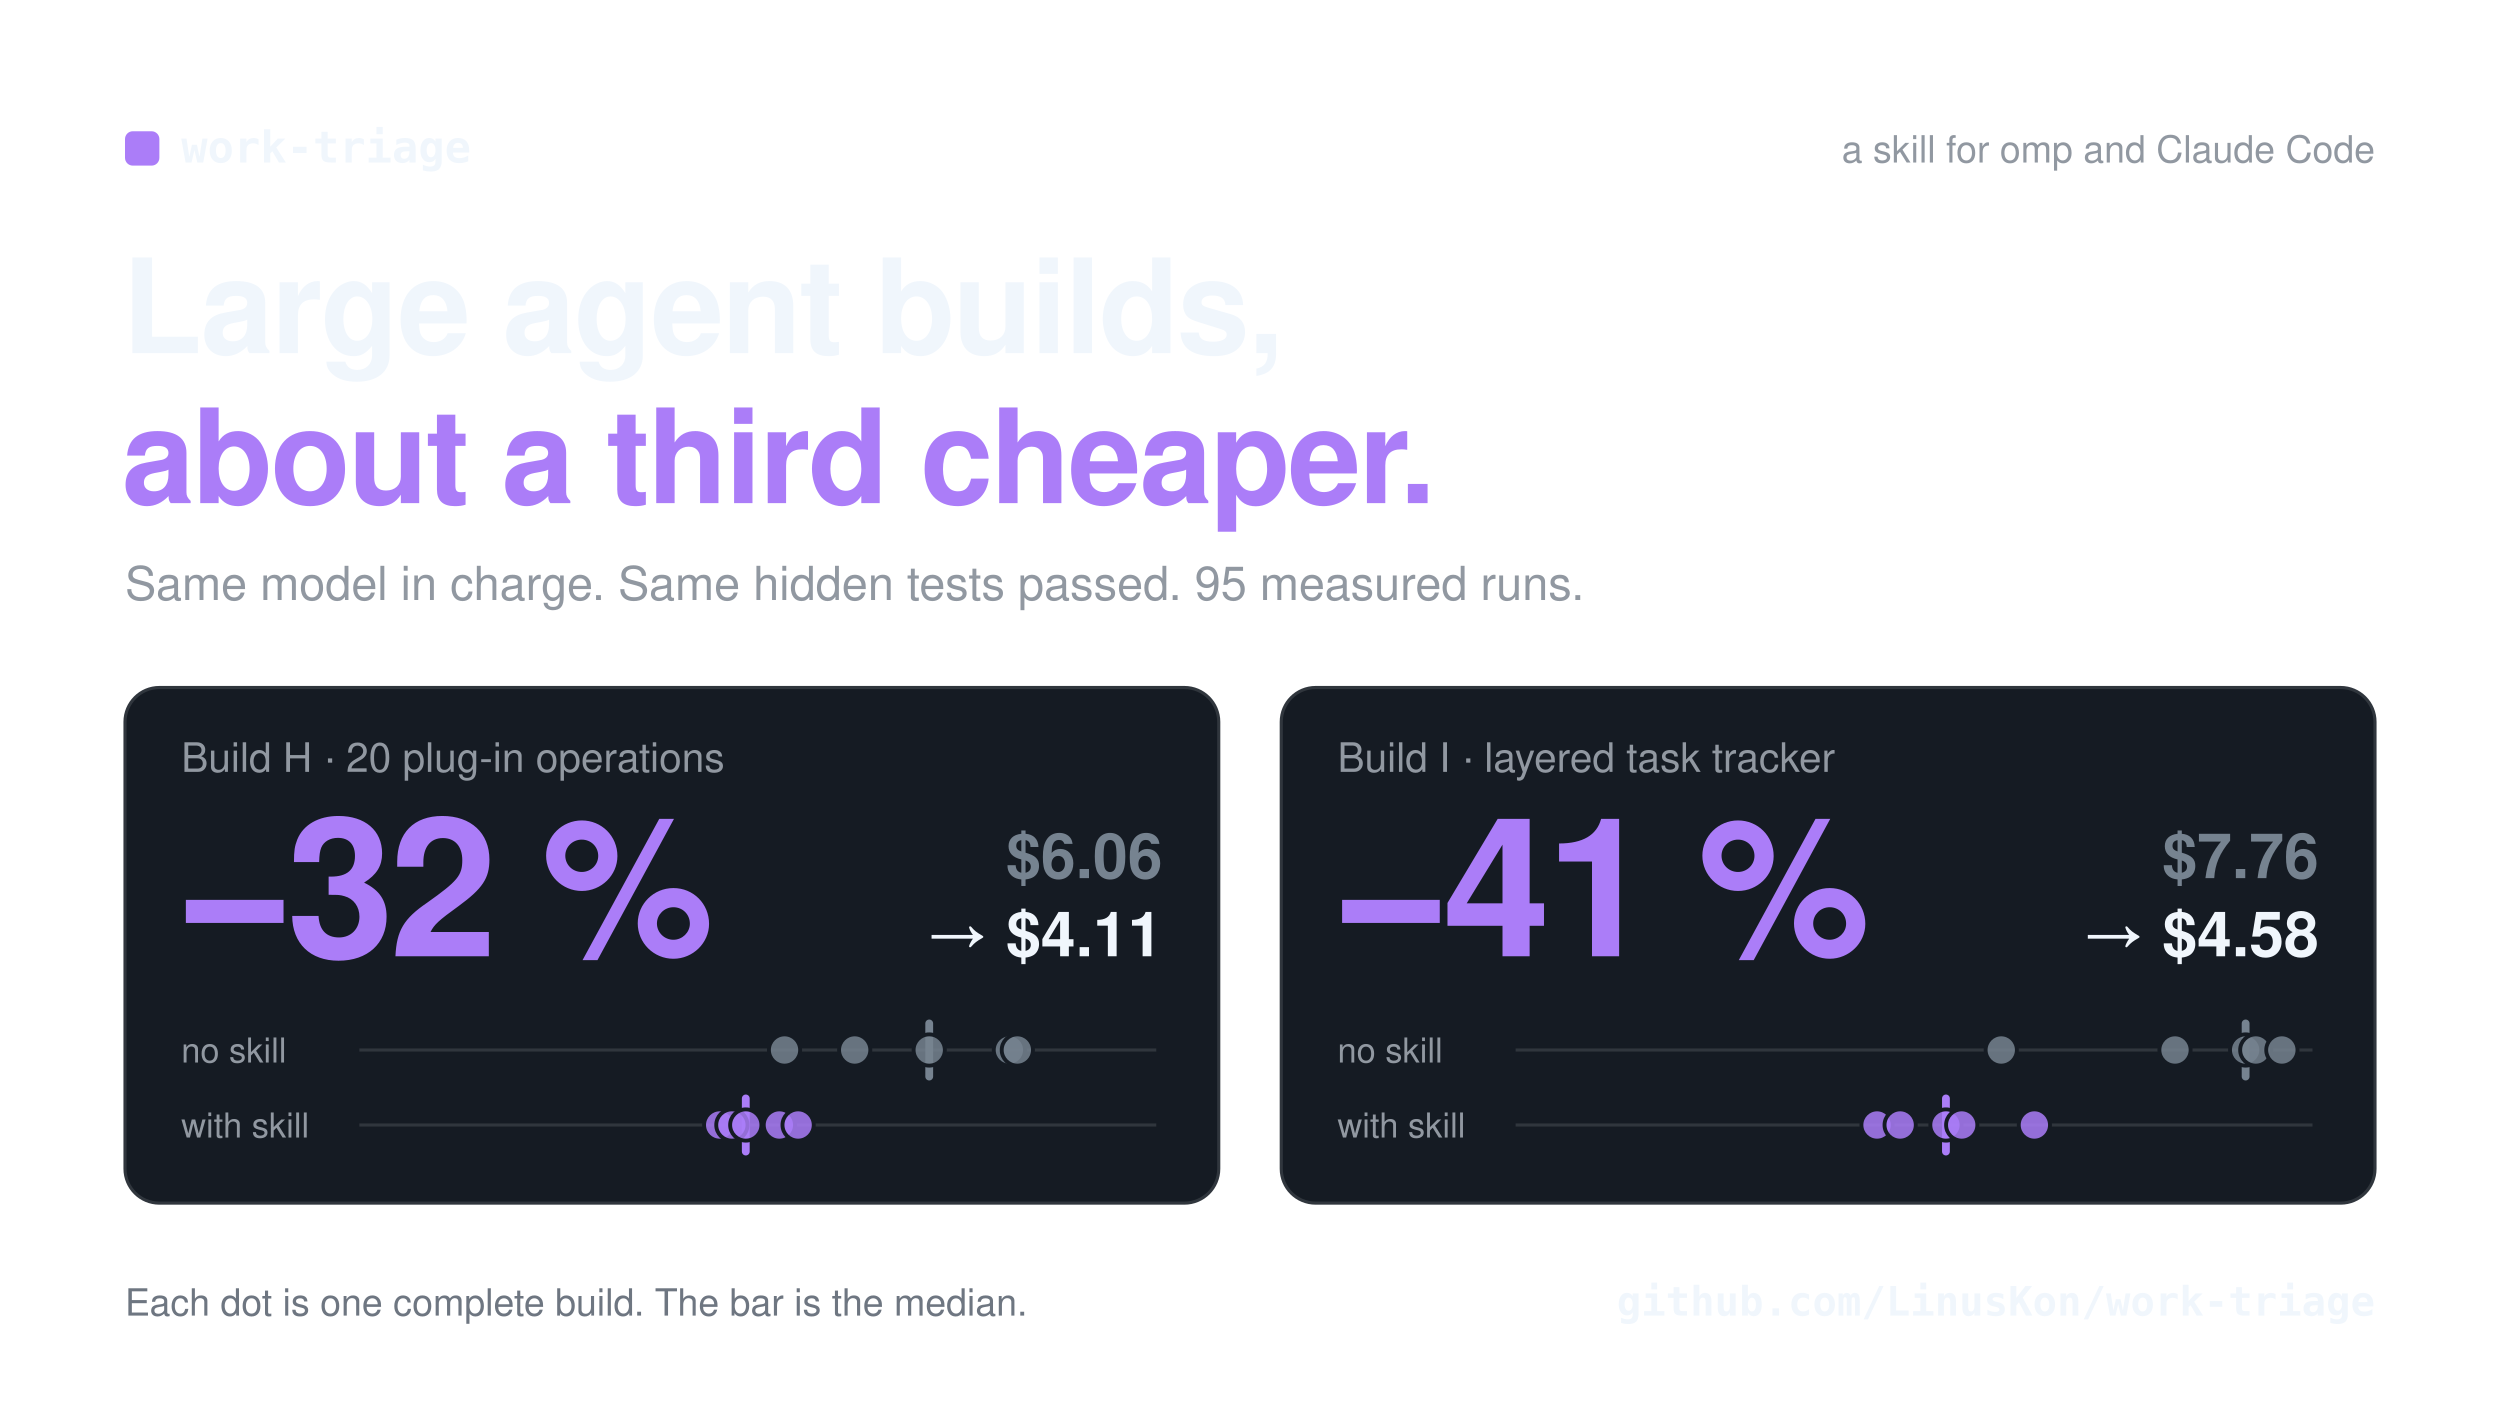
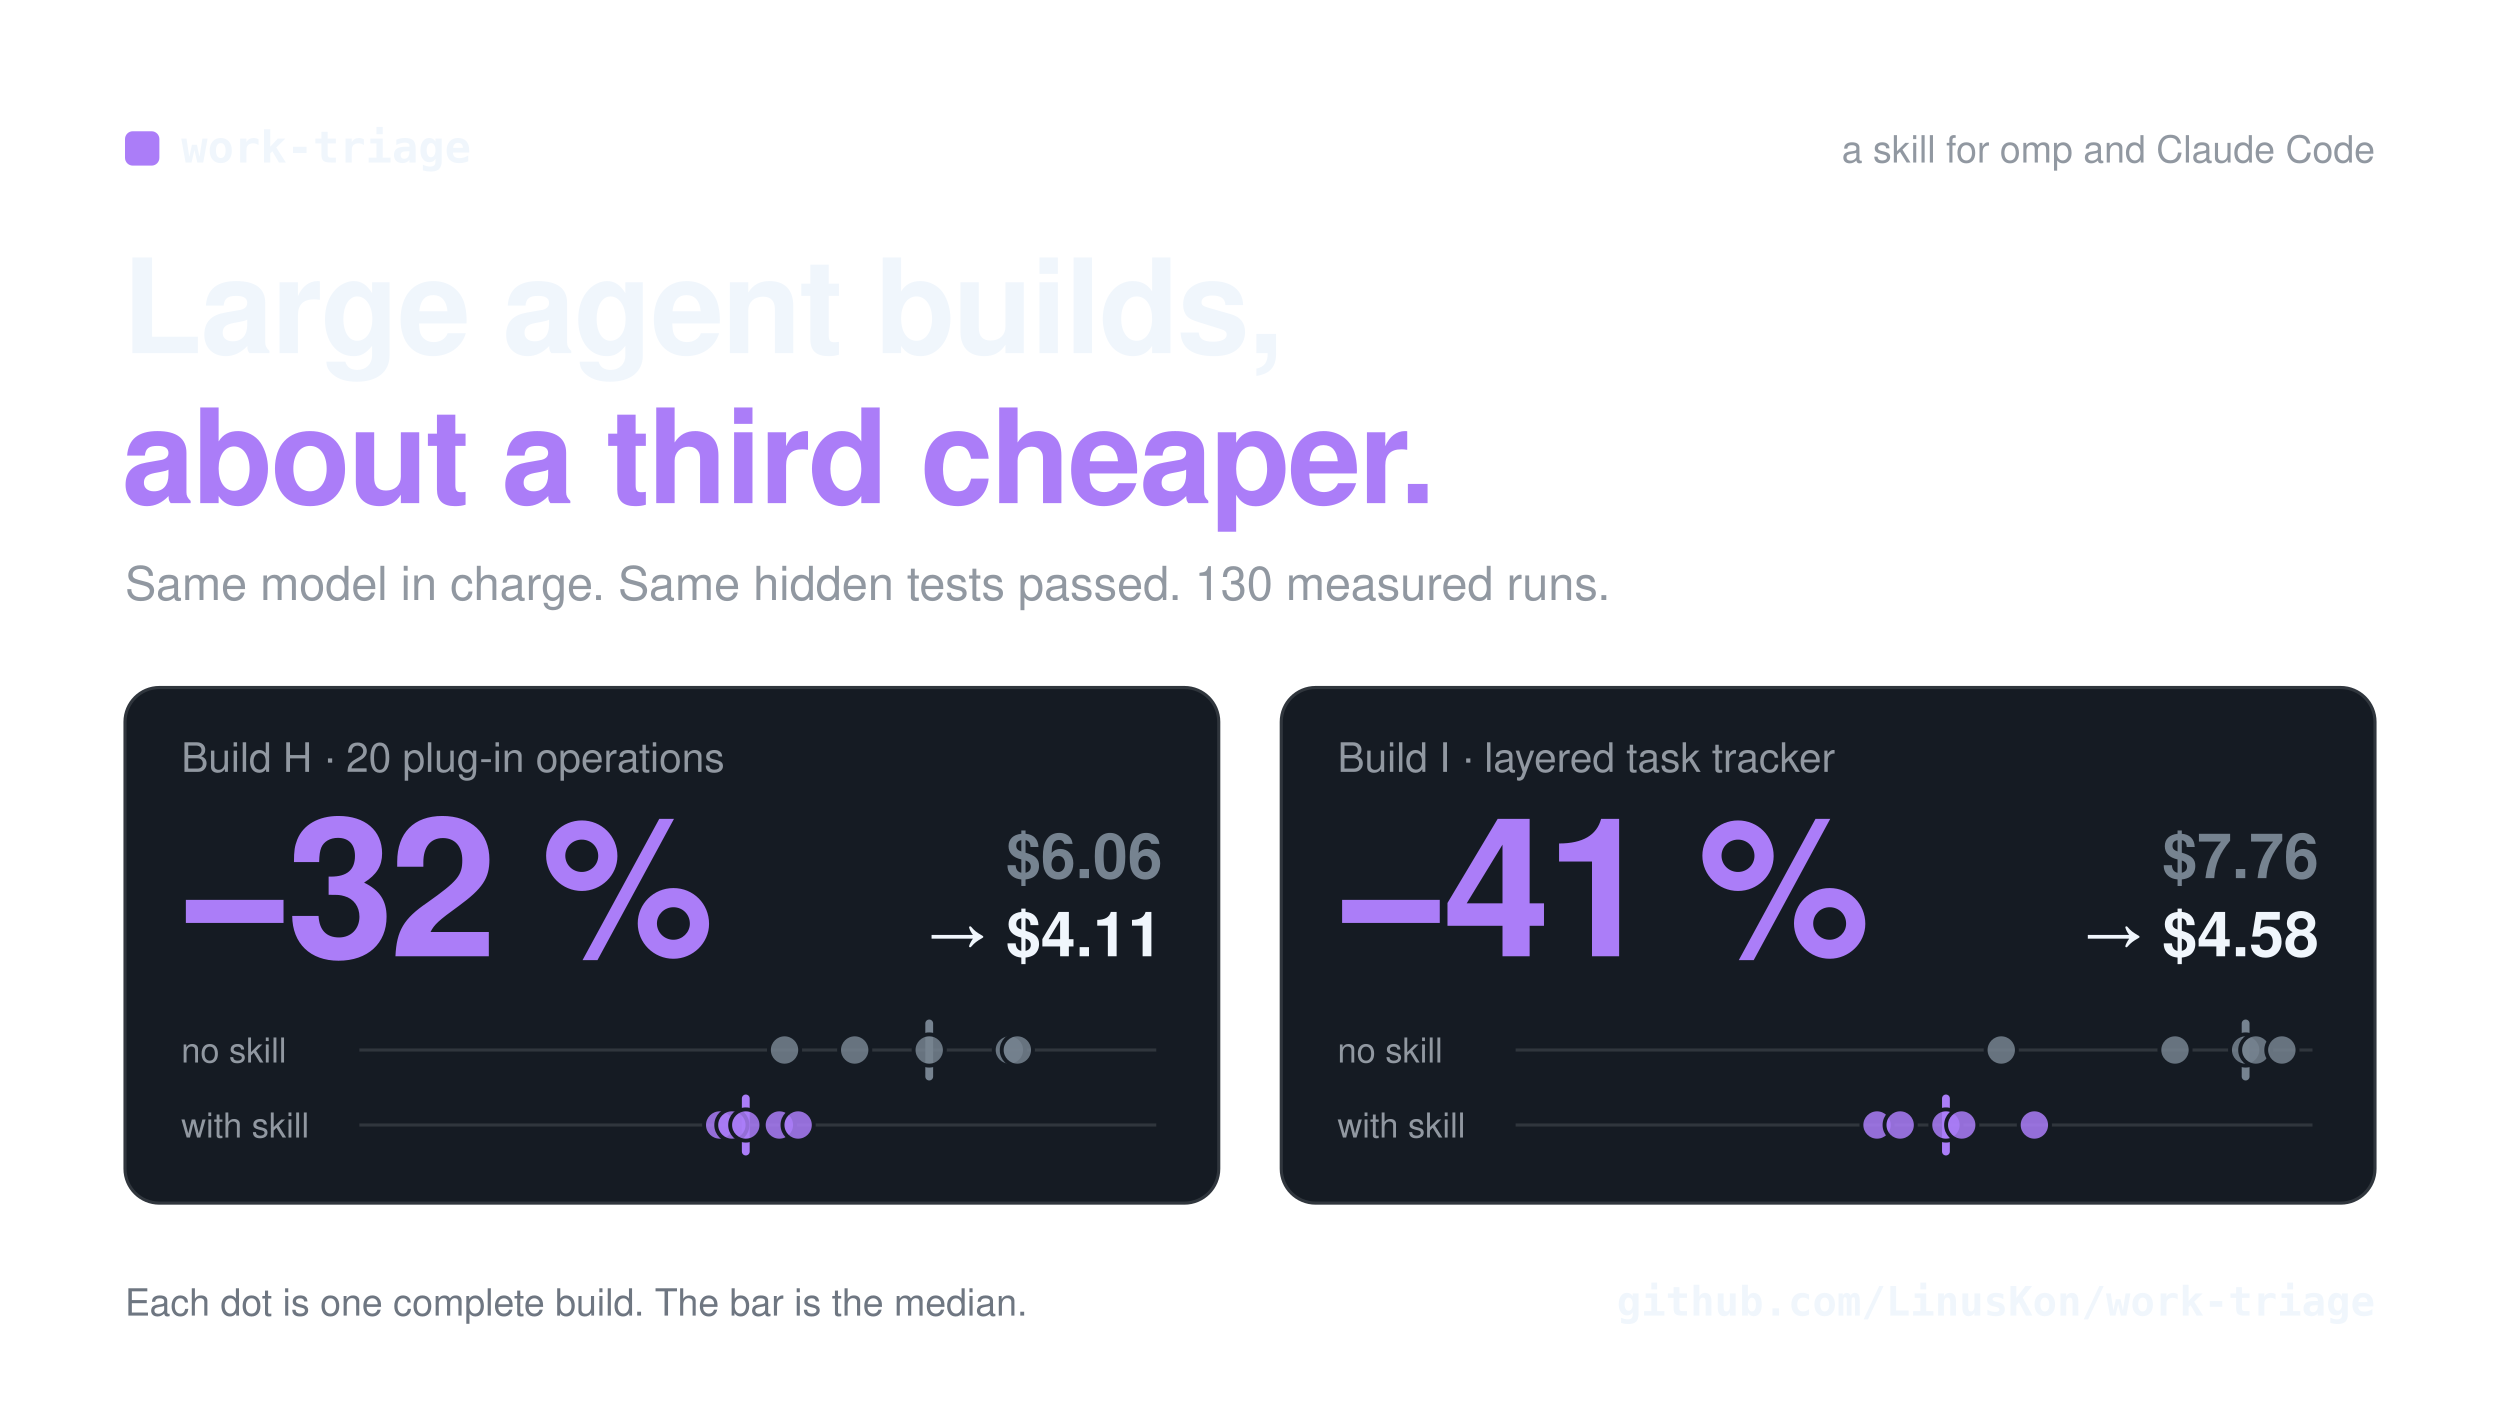
<svg xmlns="http://www.w3.org/2000/svg" viewBox="0 0 1600 900" width="1600" height="900" font-family="ui-sans-serif, -apple-system, 'Segoe UI', Helvetica, Arial, sans-serif" role="img">
  <rect x="80" y="84" width="22" height="22" rx="5" fill="#ab7df8" />
  <text x="116.0" y="104.0" font-size="28" fill="#f0f6fc" font-weight="650" text-anchor="start" font-family="ui-monospace, SFMono-Regular, Menlo, Consolas, monospace">work-triage</text>
  <text x="1520.0" y="104.0" font-size="24" fill="#9198a1" font-weight="400" text-anchor="end">a skill for omp and Claude Code</text>
  <text x="78.0" y="226.0" font-size="84" fill="#f0f6fc" font-weight="750" text-anchor="start" letter-spacing="-1.5">Large agent builds,</text>
  <text x="78.0" y="322.0" font-size="84" fill="#ab7df8" font-weight="750" text-anchor="start" letter-spacing="-1.5">about a third cheaper.</text>
-   <text x="80.0" y="384.0" font-size="30" fill="#9198a1" font-weight="400" text-anchor="start">Same model in charge. Same hidden tests passed. 95 measured runs.</text>
+   <text x="80.0" y="384.0" font-size="30" fill="#9198a1" font-weight="400" text-anchor="start">Same model in charge. Same hidden tests passed. 130 measured runs.</text>
  <rect x="80.0" y="440" width="700.0" height="330" rx="22" fill="#151b23" stroke="#30363d" stroke-width="2" />
  <text x="116.0" y="494.0" font-size="26" fill="#9198a1" font-weight="500" text-anchor="start">Build H · 20 plug-in operations</text>
  <text x="114.0" y="612.0" font-size="124" fill="#ab7df8" font-weight="750" text-anchor="start" letter-spacing="-3">−32 %</text>
  <text x="744.0" y="562.0" font-size="40" fill="#768390" font-weight="600" text-anchor="end">$6.06</text>
  <text x="744.0" y="612.0" font-size="40" fill="#f0f6fc" font-weight="700" text-anchor="end">→ $4.11</text>
  <text x="116.0" y="680.0" font-size="22" fill="#9198a1" font-weight="400" text-anchor="start">no skill</text>
  <line x1="230.0" y1="672.0" x2="740.0" y2="672.0" stroke="#30363d" stroke-width="2" />
  <line x1="594.7" y1="655.0" x2="594.7" y2="689.0" stroke="#768390" stroke-width="5" stroke-linecap="round" />
  <circle cx="502.1" cy="672.0" r="10" fill="#768390" fill-opacity="0.85" stroke="#151b23" stroke-width="2.5" />
  <circle cx="547.0" cy="672.0" r="10" fill="#768390" fill-opacity="0.85" stroke="#151b23" stroke-width="2.5" />
  <circle cx="594.7" cy="672.0" r="10" fill="#768390" fill-opacity="0.85" stroke="#151b23" stroke-width="2.5" />
  <circle cx="646.0" cy="672.0" r="10" fill="#768390" fill-opacity="0.85" stroke="#151b23" stroke-width="2.5" />
  <circle cx="651.1" cy="672.0" r="10" fill="#768390" fill-opacity="0.85" stroke="#151b23" stroke-width="2.5" />
  <text x="116.0" y="728.0" font-size="22" fill="#9198a1" font-weight="400" text-anchor="start">with skill</text>
  <line x1="230.0" y1="720.0" x2="740.0" y2="720.0" stroke="#30363d" stroke-width="2" />
  <line x1="477.3" y1="703.0" x2="477.3" y2="737.0" stroke="#ab7df8" stroke-width="5" stroke-linecap="round" />
  <circle cx="460.6" cy="720.0" r="10" fill="#ab7df8" fill-opacity="0.85" stroke="#151b23" stroke-width="2.5" />
  <circle cx="468.4" cy="720.0" r="10" fill="#ab7df8" fill-opacity="0.85" stroke="#151b23" stroke-width="2.5" />
  <circle cx="477.3" cy="720.0" r="10" fill="#ab7df8" fill-opacity="0.85" stroke="#151b23" stroke-width="2.5" />
  <circle cx="498.8" cy="720.0" r="10" fill="#ab7df8" fill-opacity="0.85" stroke="#151b23" stroke-width="2.5" />
  <circle cx="510.8" cy="720.0" r="10" fill="#ab7df8" fill-opacity="0.85" stroke="#151b23" stroke-width="2.5" />
  <rect x="820.0" y="440" width="700.0" height="330" rx="22" fill="#151b23" stroke="#30363d" stroke-width="2" />
  <text x="856.0" y="494.0" font-size="26" fill="#9198a1" font-weight="500" text-anchor="start">Build I · layered task tracker</text>
  <text x="854.0" y="612.0" font-size="124" fill="#ab7df8" font-weight="750" text-anchor="start" letter-spacing="-3">−41 %</text>
  <text x="1484.0" y="562.0" font-size="40" fill="#768390" font-weight="600" text-anchor="end">$7.76</text>
  <text x="1484.0" y="612.0" font-size="40" fill="#f0f6fc" font-weight="700" text-anchor="end">→ $4.58</text>
  <text x="856.0" y="680.0" font-size="22" fill="#9198a1" font-weight="400" text-anchor="start">no skill</text>
  <line x1="970.0" y1="672.0" x2="1480.0" y2="672.0" stroke="#30363d" stroke-width="2" />
  <line x1="1437.2" y1="655.0" x2="1437.2" y2="689.0" stroke="#768390" stroke-width="5" stroke-linecap="round" />
  <circle cx="1280.8" cy="672.0" r="10" fill="#768390" fill-opacity="0.85" stroke="#151b23" stroke-width="2.5" />
  <circle cx="1392.0" cy="672.0" r="10" fill="#768390" fill-opacity="0.85" stroke="#151b23" stroke-width="2.5" />
  <circle cx="1437.2" cy="672.0" r="10" fill="#768390" fill-opacity="0.85" stroke="#151b23" stroke-width="2.5" />
  <circle cx="1443.7" cy="672.0" r="10" fill="#768390" fill-opacity="0.85" stroke="#151b23" stroke-width="2.5" />
  <circle cx="1460.4" cy="672.0" r="10" fill="#768390" fill-opacity="0.85" stroke="#151b23" stroke-width="2.5" />
  <text x="856.0" y="728.0" font-size="22" fill="#9198a1" font-weight="400" text-anchor="start">with skill</text>
  <line x1="970.0" y1="720.0" x2="1480.0" y2="720.0" stroke="#30363d" stroke-width="2" />
  <line x1="1245.4" y1="703.0" x2="1245.4" y2="737.0" stroke="#ab7df8" stroke-width="5" stroke-linecap="round" />
  <circle cx="1201.3" cy="720.0" r="10" fill="#ab7df8" fill-opacity="0.85" stroke="#151b23" stroke-width="2.5" />
  <circle cx="1216.1" cy="720.0" r="10" fill="#ab7df8" fill-opacity="0.85" stroke="#151b23" stroke-width="2.5" />
  <circle cx="1245.4" cy="720.0" r="10" fill="#ab7df8" fill-opacity="0.85" stroke="#151b23" stroke-width="2.5" />
  <circle cx="1255.5" cy="720.0" r="10" fill="#ab7df8" fill-opacity="0.85" stroke="#151b23" stroke-width="2.5" />
  <circle cx="1302.0" cy="720.0" r="10" fill="#ab7df8" fill-opacity="0.85" stroke="#151b23" stroke-width="2.5" />
  <text x="80.0" y="842.0" font-size="24" fill="#6e7681" font-weight="400" text-anchor="start">Each dot is one complete build. The bar is the median.</text>
  <text x="1520.0" y="842.0" font-size="26" fill="#f0f6fc" font-weight="600" text-anchor="end" font-family="ui-monospace, SFMono-Regular, Menlo, Consolas, monospace">github.com/LinusKon/work-triage</text>
</svg>
